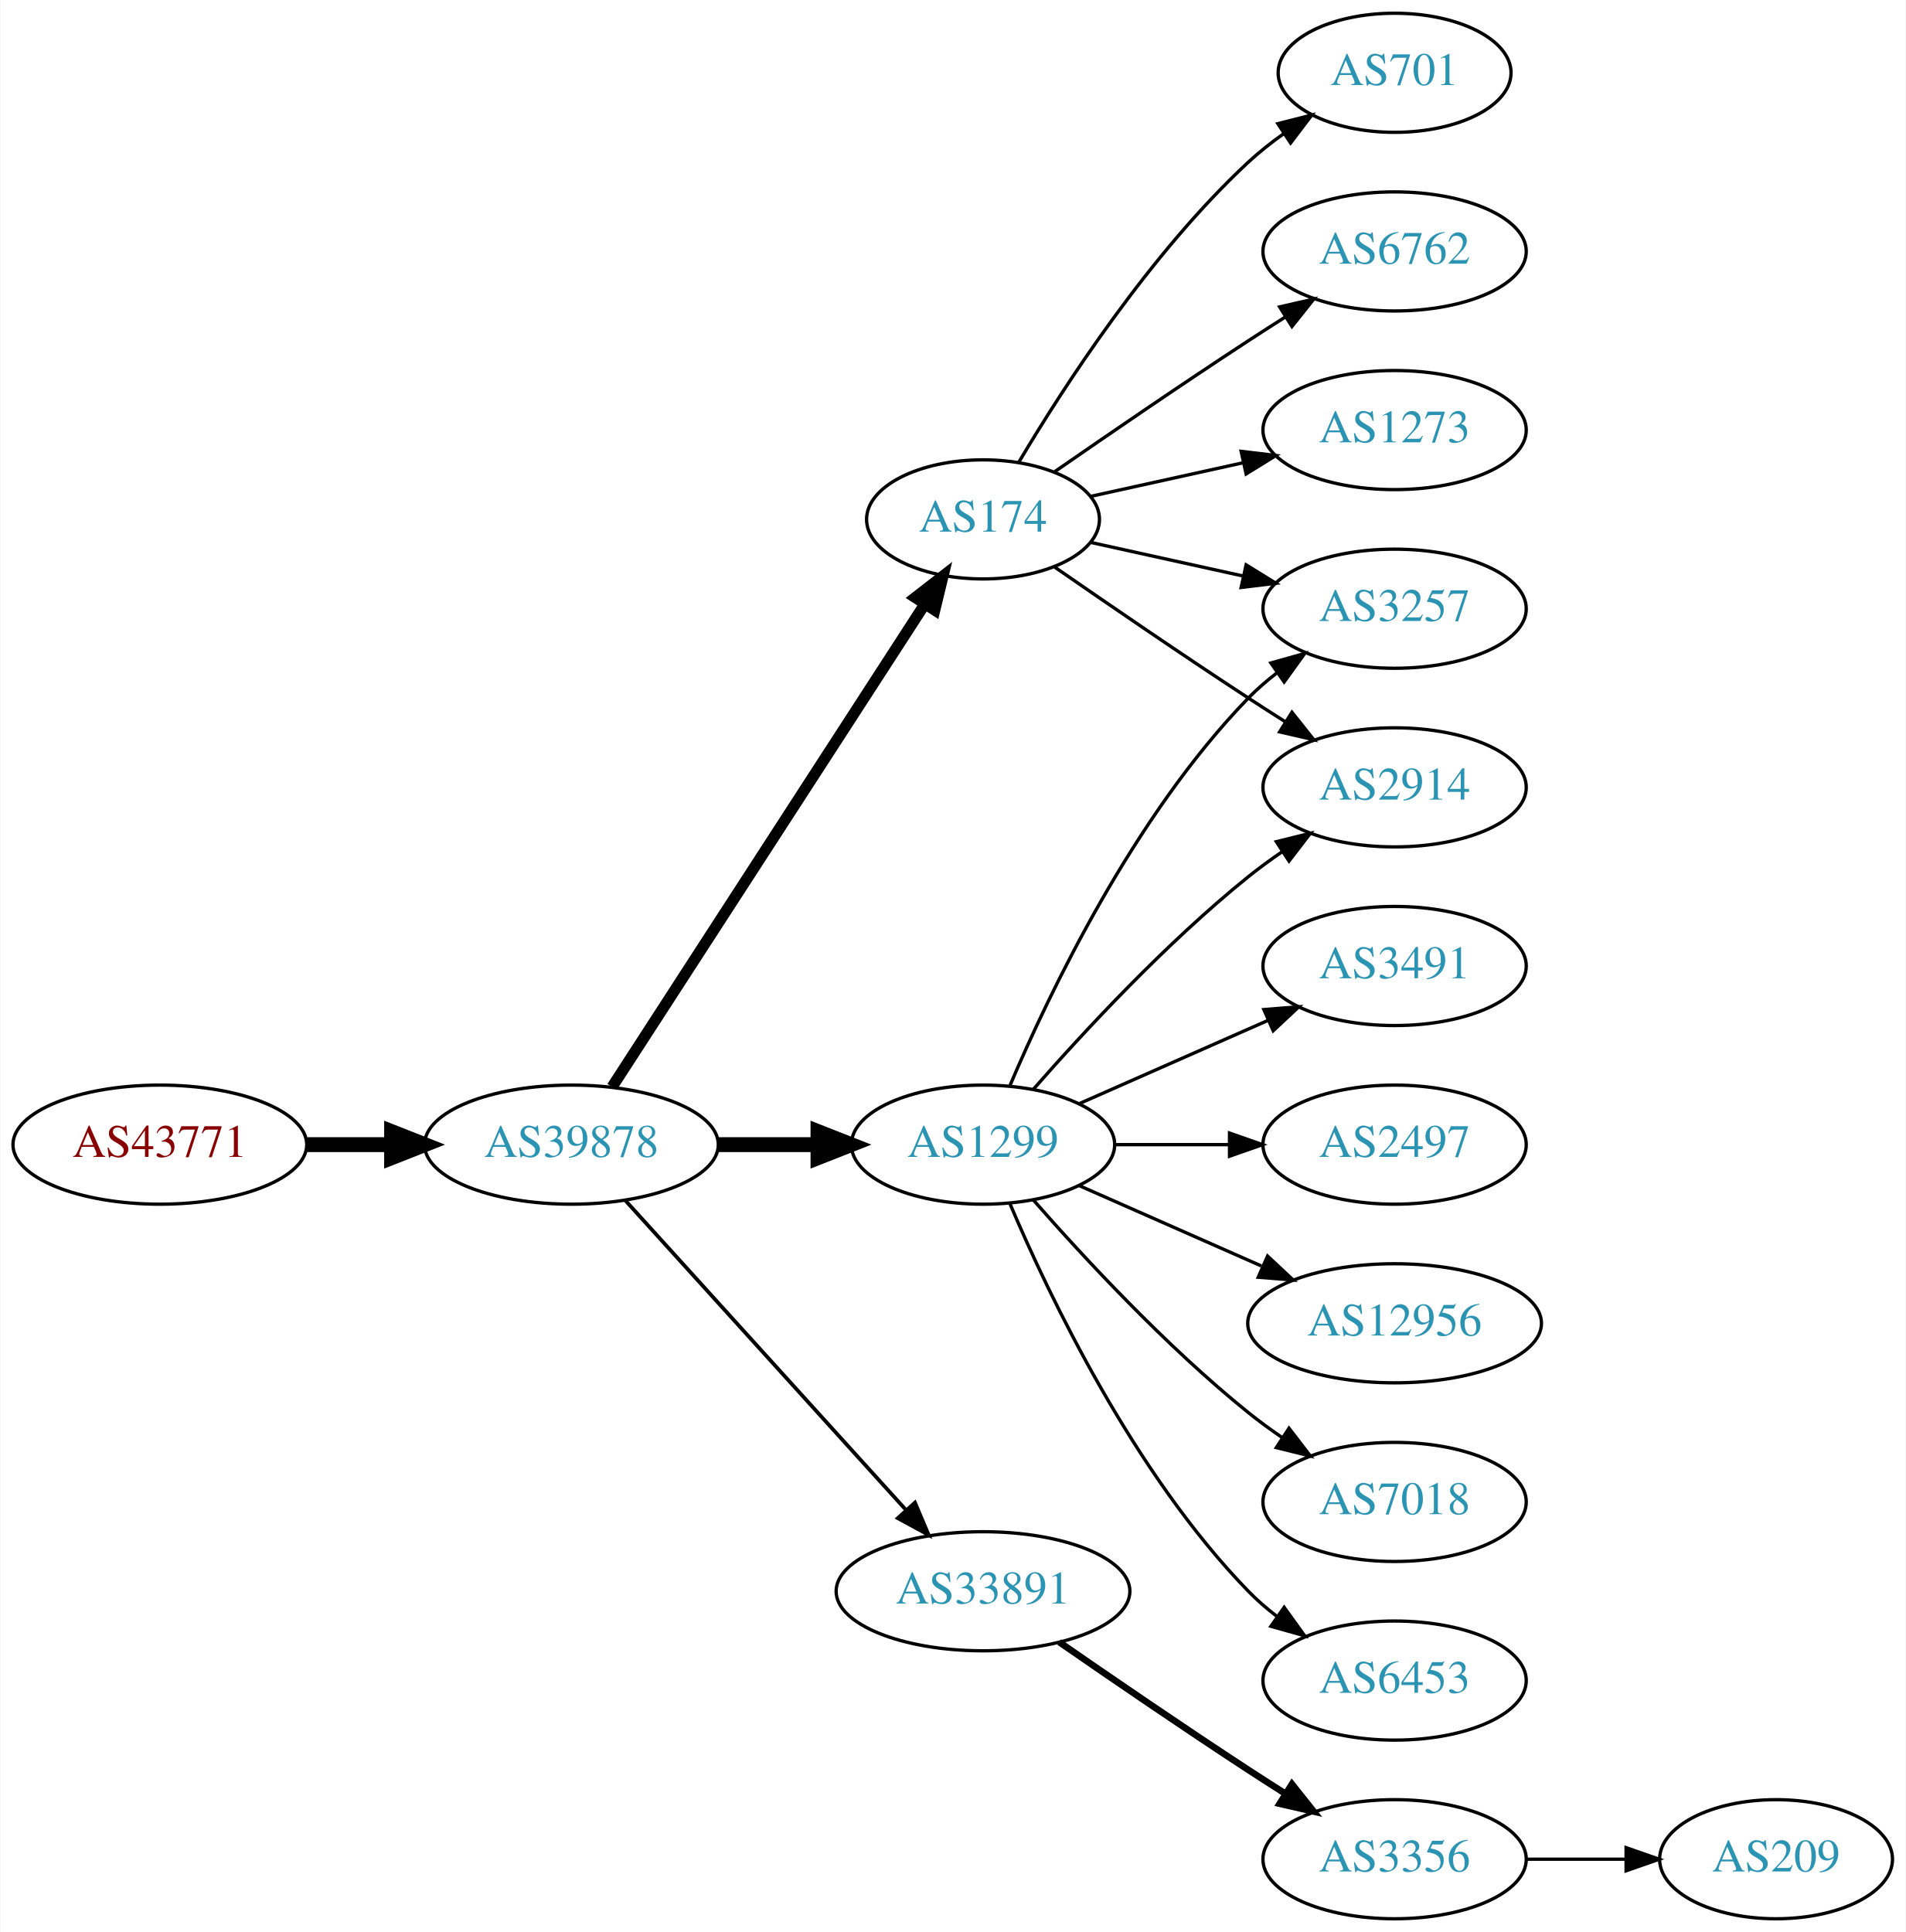
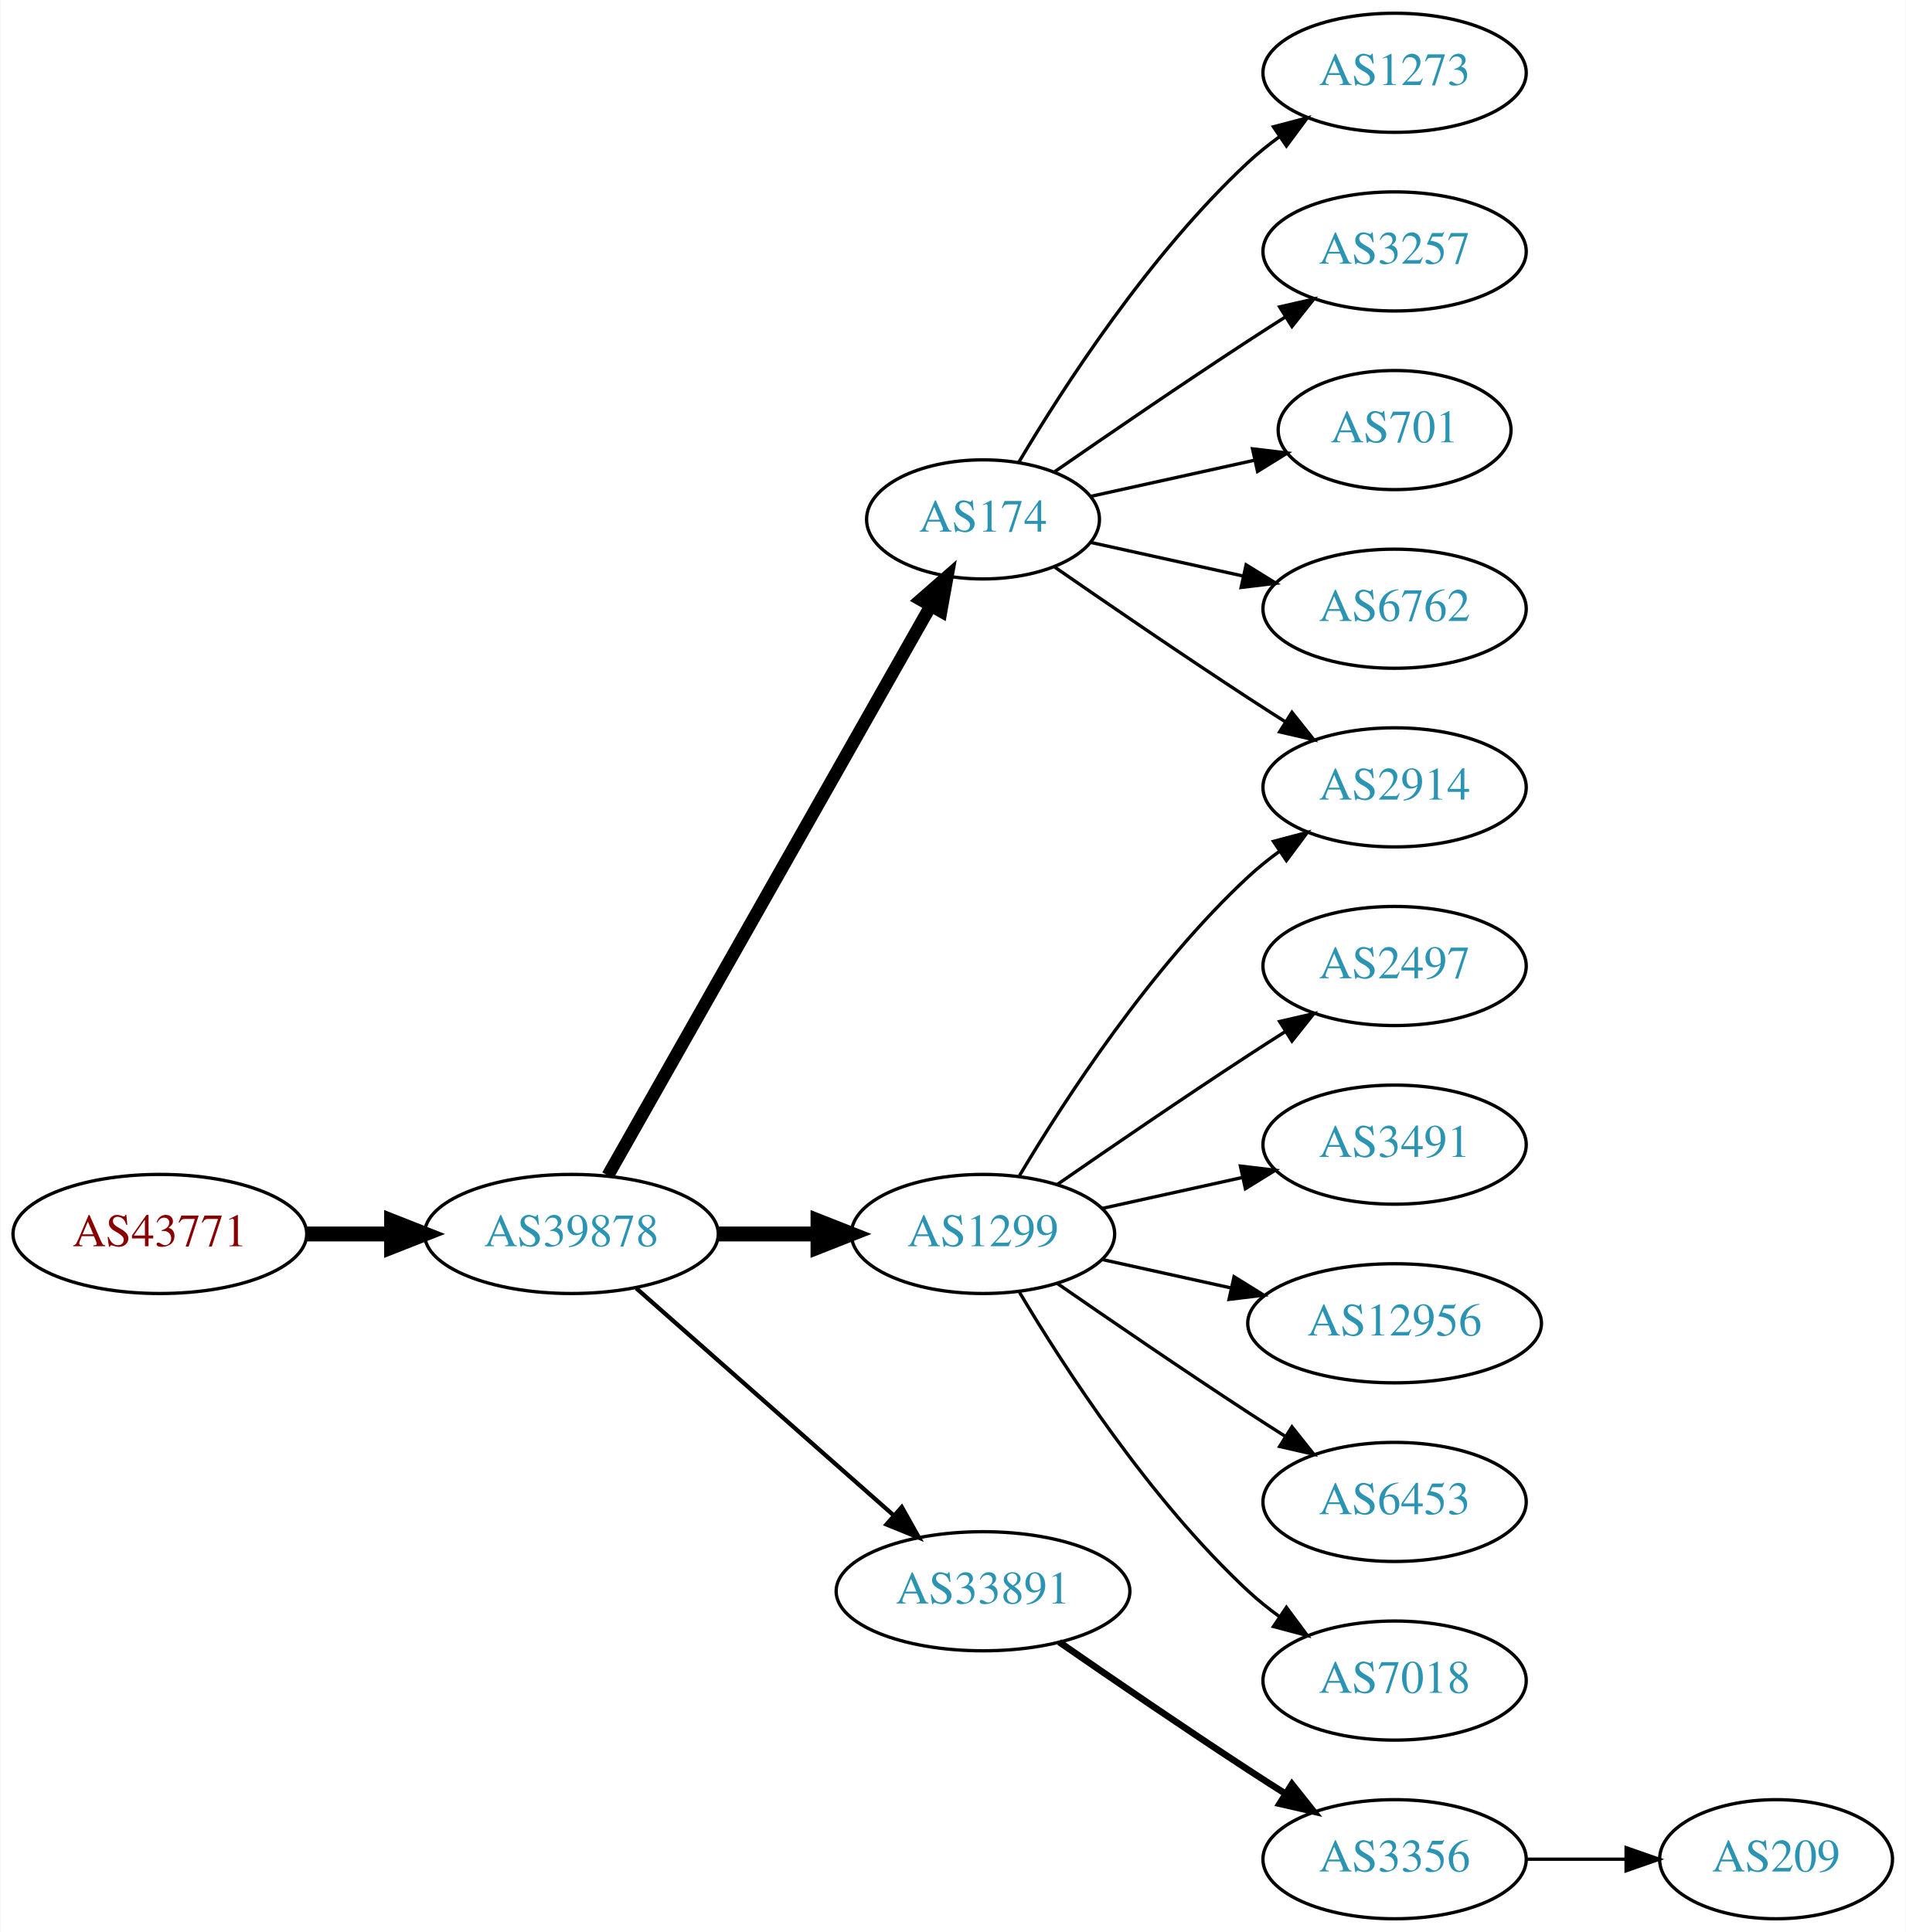
<svg xmlns="http://www.w3.org/2000/svg" xmlns:xlink="http://www.w3.org/1999/xlink" width="576pt" height="584pt" viewBox="0.00 0.00 575.76 584.00">
  <g id="graph0" class="graph" transform="scale(1 1) rotate(0) translate(4 580)">
    <polygon fill="white" stroke="none" points="-4,4 -4,-580 571.762,-580 571.762,4 -4,4" />
    <g id="node1" class="node">
      <g id="a_node1">
        <a xlink:href="/asn/43771" xlink:title="AS43771 ~ MUKI-AS [AT]">
-           <ellipse fill="#ffffff" stroke="black" cx="44.196" cy="-234" rx="44.393" ry="18" />
-           <text text-anchor="middle" x="44.196" y="-230.3" font-family="Times,serif" font-size="14.00" fill="#880000">AS43771</text>
+           <ellipse fill="#ffffff" stroke="black" cx="44.196" cy="-207" rx="44.393" ry="18" />
+           <text text-anchor="middle" x="44.196" y="-203.3" font-family="Times,serif" font-size="14.00" fill="#880000">AS43771</text>
        </a>
      </g>
    </g>
    <g id="node2" class="node">
      <g id="a_node2">
        <a xlink:href="/asn/39878" xlink:title="AS39878 ~ Peter Rauter GmbH [AT]">
-           <ellipse fill="#ffffff" stroke="black" cx="168.588" cy="-234" rx="44.393" ry="18" />
-           <text text-anchor="middle" x="168.588" y="-230.3" font-family="Times,serif" font-size="14.00" fill="#2c94b3">AS39878</text>
+           <ellipse fill="#ffffff" stroke="black" cx="168.588" cy="-207" rx="44.393" ry="18" />
+           <text text-anchor="middle" x="168.588" y="-203.3" font-family="Times,serif" font-size="14.00" fill="#2c94b3">AS39878</text>
        </a>
      </g>
    </g>
    <g id="edge1" class="edge">
-       <path fill="none" stroke="black" stroke-width="4.5" d="M88.692,-234C96.898,-234 105.569,-234 114.041,-234" />
-       <polygon fill="black" stroke="black" stroke-width="4.5" points="114.233,-237.938 124.233,-234 114.233,-230.063 114.233,-237.938" />
+       <path fill="none" stroke="black" stroke-width="4.5" d="M88.692,-207C96.898,-207 105.569,-207 114.041,-207" />
+       <polygon fill="black" stroke="black" stroke-width="4.5" points="114.233,-210.938 124.233,-207 114.233,-203.063 114.233,-210.938" />
    </g>
    <g id="node3" class="node">
      <g id="a_node3">
        <a xlink:href="/asn/174" xlink:title="AS174 ~ Cogent Communications [US]">
          <ellipse fill="#ffffff" stroke="black" cx="292.98" cy="-423" rx="35.194" ry="18" />
          <text text-anchor="middle" x="292.98" y="-419.3" font-family="Times,serif" font-size="14.00" fill="#2c94b3">AS174</text>
        </a>
      </g>
    </g>
    <g id="edge2" class="edge">
-       <path fill="none" stroke="black" stroke-width="3.375" d="M180.883,-251.442C202.524,-284.859 249.925,-358.057 275.249,-397.163" />
-       <polygon fill="black" stroke="black" stroke-width="3.375" points="272.516,-399.382 280.889,-405.873 278.392,-395.577 272.516,-399.382" />
+       <path fill="none" stroke="black" stroke-width="3.857" d="M179.604,-224.676C201.137,-262.679 251.929,-352.316 277.186,-396.89" />
+       <polygon fill="black" stroke="black" stroke-width="3.857" points="274.193,-398.708 282.168,-405.683 280.283,-395.257 274.193,-398.708" />
    </g>
    <g id="node4" class="node">
      <g id="a_node4">
+         <a xlink:href="/asn/1299" xlink:title="AS1299 ~ Telia Carrier [EU]">
+           <ellipse fill="#ffffff" stroke="black" cx="292.98" cy="-207" rx="39.794" ry="18" />
+           <text text-anchor="middle" x="292.98" y="-203.3" font-family="Times,serif" font-size="14.00" fill="#2c94b3">AS1299</text>
+         </a>
+       </g>
+     </g>
+     <g id="edge3" class="edge">
+       <path fill="none" stroke="black" stroke-width="4.5" d="M213.084,-207C222.773,-207 233.11,-207 243.002,-207" />
+       <polygon fill="black" stroke="black" stroke-width="4.5" points="243.105,-210.938 253.105,-207 243.105,-203.063 243.105,-210.938" />
+     </g>
+     <g id="node5" class="node">
+       <g id="a_node5">
        <a xlink:href="/asn/33891" xlink:title="AS33891 ~ CORE-BACKBONE GMBH GLOBAL NETWORK [DE]">
          <ellipse fill="#ffffff" stroke="black" cx="292.98" cy="-99" rx="44.393" ry="18" />
          <text text-anchor="middle" x="292.98" y="-95.3" font-family="Times,serif" font-size="14.00" fill="#2c94b3">AS33891</text>
        </a>
      </g>
    </g>
-     <g id="edge3" class="edge">
-       <path fill="none" stroke="black" stroke-width="1.125" d="M184.842,-217.175C206.188,-193.63 245.11,-150.698 269.702,-123.574" />
-       <polygon fill="black" stroke="black" stroke-width="1.125" points="272.411,-125.796 276.535,-116.037 267.225,-121.095 272.411,-125.796" />
-     </g>
-     <g id="node5" class="node">
-       <g id="a_node5">
-         <a xlink:href="/asn/1299" xlink:title="AS1299 ~ Telia Carrier [EU]">
-           <ellipse fill="#ffffff" stroke="black" cx="292.98" cy="-234" rx="39.794" ry="18" />
-           <text text-anchor="middle" x="292.98" y="-230.3" font-family="Times,serif" font-size="14.00" fill="#2c94b3">AS1299</text>
-         </a>
-       </g>
-     </g>
    <g id="edge4" class="edge">
-       <path fill="none" stroke="black" stroke-width="4.5" d="M213.084,-234C222.773,-234 233.11,-234 243.002,-234" />
-       <polygon fill="black" stroke="black" stroke-width="4.5" points="243.105,-237.938 253.105,-234 243.105,-230.063 243.105,-237.938" />
+       <path fill="none" stroke="black" stroke-width="1.286" d="M188.177,-190.597C208.875,-172.333 242.481,-142.678 265.826,-122.079" />
+       <polygon fill="black" stroke="black" stroke-width="1.286" points="268.435,-124.444 273.618,-115.203 263.804,-119.195 268.435,-124.444" />
    </g>
    <g id="node6" class="node">
      <g id="a_node6">
-         <a xlink:href="/asn/701" xlink:title="AS701 ~ UUNET [US]">
-           <ellipse fill="#ffffff" stroke="black" cx="417.373" cy="-558" rx="35.194" ry="18" />
-           <text text-anchor="middle" x="417.373" y="-554.3" font-family="Times,serif" font-size="14.00" fill="#2c94b3">AS701</text>
+         <a xlink:href="/asn/1273" xlink:title="AS1273 ~ Vodafone Group PLC [EU]">
+           <ellipse fill="#ffffff" stroke="black" cx="417.373" cy="-558" rx="39.794" ry="18" />
+           <text text-anchor="middle" x="417.373" y="-554.3" font-family="Times,serif" font-size="14.00" fill="#2c94b3">AS1273</text>
        </a>
      </g>
    </g>
    <g id="edge5" class="edge">
-       <path fill="none" stroke="black" d="M303.793,-440.279C317.299,-463.011 343.359,-503.314 373.176,-531 376.474,-534.061 380.166,-536.972 383.967,-539.672" />
-       <polygon fill="black" stroke="black" points="382.078,-542.619 392.348,-545.22 385.941,-536.781 382.078,-542.619" />
+       <path fill="none" stroke="black" d="M303.793,-440.279C317.299,-463.011 343.359,-503.314 373.176,-531 376.083,-533.699 379.296,-536.28 382.62,-538.703" />
+       <polygon fill="black" stroke="black" points="380.755,-541.667 390.998,-544.375 384.679,-535.87 380.755,-541.667" />
    </g>
    <g id="node7" class="node">
      <g id="a_node7">
+         <a xlink:href="/asn/3257" xlink:title="AS3257 ~ GTT [DE]">
+           <ellipse fill="#ffffff" stroke="black" cx="417.373" cy="-504" rx="39.794" ry="18" />
+           <text text-anchor="middle" x="417.373" y="-500.3" font-family="Times,serif" font-size="14.00" fill="#2c94b3">AS3257</text>
+         </a>
+       </g>
+     </g>
+     <g id="edge6" class="edge">
+       <path fill="none" stroke="black" d="M314.671,-437.44C330.563,-448.449 353.113,-463.897 373.176,-477 376.758,-479.339 380.529,-481.759 384.289,-484.144" />
+       <polygon fill="black" stroke="black" points="382.623,-487.231 392.95,-489.596 386.352,-481.307 382.623,-487.231" />
+     </g>
+     <g id="node8" class="node">
+       <g id="a_node8">
+         <a xlink:href="/asn/701" xlink:title="AS701 ~ UUNET [US]">
+           <ellipse fill="#ffffff" stroke="black" cx="417.373" cy="-450" rx="35.194" ry="18" />
+           <text text-anchor="middle" x="417.373" y="-446.3" font-family="Times,serif" font-size="14.00" fill="#2c94b3">AS701</text>
+         </a>
+       </g>
+     </g>
+     <g id="edge7" class="edge">
+       <path fill="none" stroke="black" d="M325.499,-429.953C340.632,-433.292 358.96,-437.335 375.18,-440.913" />
+       <polygon fill="black" stroke="black" points="374.441,-444.334 384.96,-443.07 375.949,-437.498 374.441,-444.334" />
+     </g>
+     <g id="node9" class="node">
+       <g id="a_node9">
        <a xlink:href="/asn/2914" xlink:title="AS2914 ~ NTT America, Inc. [US]">
          <ellipse fill="#ffffff" stroke="black" cx="417.373" cy="-342" rx="39.794" ry="18" />
          <text text-anchor="middle" x="417.373" y="-338.3" font-family="Times,serif" font-size="14.00" fill="#2c94b3">AS2914</text>
        </a>
      </g>
    </g>
-     <g id="edge6" class="edge">
+     <g id="edge8" class="edge">
      <path fill="none" stroke="black" d="M314.671,-408.56C330.563,-397.551 353.113,-382.103 373.176,-369 376.758,-366.661 380.529,-364.241 384.289,-361.856" />
      <polygon fill="black" stroke="black" points="386.352,-364.693 392.95,-356.404 382.623,-358.769 386.352,-364.693" />
    </g>
-     <g id="node8" class="node">
-       <g id="a_node8">
-         <a xlink:href="/asn/3257" xlink:title="AS3257 ~ GTT [DE]">
+     <g id="node10" class="node">
+       <g id="a_node10">
+         <a xlink:href="/asn/6762" xlink:title="AS6762 ~ TELECOM ITALIA SPARKLE S.p.A. [IT]">
          <ellipse fill="#ffffff" stroke="black" cx="417.373" cy="-396" rx="39.794" ry="18" />
-           <text text-anchor="middle" x="417.373" y="-392.3" font-family="Times,serif" font-size="14.00" fill="#2c94b3">AS3257</text>
-         </a>
-       </g>
-     </g>
-     <g id="edge7" class="edge">
+           <text text-anchor="middle" x="417.373" y="-392.3" font-family="Times,serif" font-size="14.00" fill="#2c94b3">AS6762</text>
+         </a>
+       </g>
+     </g>
+     <g id="edge9" class="edge">
      <path fill="none" stroke="black" d="M325.499,-416.047C339.56,-412.945 356.378,-409.235 371.702,-405.854" />
      <polygon fill="black" stroke="black" points="372.501,-409.262 381.512,-403.69 370.993,-402.427 372.501,-409.262" />
    </g>
-     <g id="node9" class="node">
-       <g id="a_node9">
-         <a xlink:href="/asn/6762" xlink:title="AS6762 ~ TELECOM ITALIA SPARKLE S.p.A. [IT]">
-           <ellipse fill="#ffffff" stroke="black" cx="417.373" cy="-504" rx="39.794" ry="18" />
-           <text text-anchor="middle" x="417.373" y="-500.3" font-family="Times,serif" font-size="14.00" fill="#2c94b3">AS6762</text>
-         </a>
-       </g>
-     </g>
-     <g id="edge8" class="edge">
-       <path fill="none" stroke="black" d="M314.671,-437.44C330.563,-448.449 353.113,-463.897 373.176,-477 376.758,-479.339 380.529,-481.759 384.289,-484.144" />
-       <polygon fill="black" stroke="black" points="382.623,-487.231 392.95,-489.596 386.352,-481.307 382.623,-487.231" />
-     </g>
-     <g id="node10" class="node">
-       <g id="a_node10">
-         <a xlink:href="/asn/1273" xlink:title="AS1273 ~ Vodafone Group PLC [EU]">
-           <ellipse fill="#ffffff" stroke="black" cx="417.373" cy="-450" rx="39.794" ry="18" />
-           <text text-anchor="middle" x="417.373" y="-446.3" font-family="Times,serif" font-size="14.00" fill="#2c94b3">AS1273</text>
-         </a>
-       </g>
-     </g>
-     <g id="edge9" class="edge">
-       <path fill="none" stroke="black" d="M325.499,-429.953C339.56,-433.055 356.378,-436.765 371.702,-440.146" />
-       <polygon fill="black" stroke="black" points="370.993,-443.573 381.512,-442.31 372.501,-436.738 370.993,-443.573" />
+     <g id="edge10" class="edge">
+       <path fill="none" stroke="black" d="M304.026,-224.671C317.597,-247.472 343.529,-287.472 373.176,-315 376.083,-317.699 379.296,-320.28 382.62,-322.703" />
+       <polygon fill="black" stroke="black" points="380.755,-325.667 390.998,-328.375 384.679,-319.87 380.755,-325.667" />
    </g>
    <g id="node11" class="node">
      <g id="a_node11">
+         <a xlink:href="/asn/2497" xlink:title="AS2497 ~ Internet Initiative Japan Inc. [JP]">
+           <ellipse fill="#ffffff" stroke="black" cx="417.373" cy="-288" rx="39.794" ry="18" />
+           <text text-anchor="middle" x="417.373" y="-284.3" font-family="Times,serif" font-size="14.00" fill="#2c94b3">AS2497</text>
+         </a>
+       </g>
+     </g>
+     <g id="edge11" class="edge">
+       <path fill="none" stroke="black" d="M315.337,-221.901C331.188,-232.877 353.391,-248.079 373.176,-261 376.758,-263.339 380.529,-265.759 384.289,-268.144" />
+       <polygon fill="black" stroke="black" points="382.623,-271.231 392.95,-273.596 386.352,-265.307 382.623,-271.231" />
+     </g>
+     <g id="node12" class="node">
+       <g id="a_node12">
+         <a xlink:href="/asn/3491" xlink:title="AS3491 ~ PCCW Global, Inc. [US]">
+           <ellipse fill="#ffffff" stroke="black" cx="417.373" cy="-234" rx="39.794" ry="18" />
+           <text text-anchor="middle" x="417.373" y="-230.3" font-family="Times,serif" font-size="14.00" fill="#2c94b3">AS3491</text>
+         </a>
+       </g>
+     </g>
+     <g id="edge12" class="edge">
+       <path fill="none" stroke="black" d="M329.053,-214.737C342.24,-217.646 357.42,-220.995 371.386,-224.076" />
+       <polygon fill="black" stroke="black" points="370.776,-227.525 381.295,-226.262 372.284,-220.69 370.776,-227.525" />
+     </g>
+     <g id="node13" class="node">
+       <g id="a_node13">
+         <a xlink:href="/asn/12956" xlink:title="AS12956 ~ TELXIUS [ES]">
+           <ellipse fill="#ffffff" stroke="black" cx="417.373" cy="-180" rx="44.393" ry="18" />
+           <text text-anchor="middle" x="417.373" y="-176.3" font-family="Times,serif" font-size="14.00" fill="#2c94b3">AS12956</text>
+         </a>
+       </g>
+     </g>
+     <g id="edge13" class="edge">
+       <path fill="none" stroke="black" d="M329.053,-199.263C341.092,-196.607 354.792,-193.585 367.713,-190.734" />
+       <polygon fill="black" stroke="black" points="368.851,-194.068 377.862,-188.495 367.343,-187.232 368.851,-194.068" />
+     </g>
+     <g id="node14" class="node">
+       <g id="a_node14">
+         <a xlink:href="/asn/6453" xlink:title="AS6453 ~ TATA COMMUNICATIONS (AMERICA) INC [US]">
+           <ellipse fill="#ffffff" stroke="black" cx="417.373" cy="-126" rx="39.794" ry="18" />
+           <text text-anchor="middle" x="417.373" y="-122.3" font-family="Times,serif" font-size="14.00" fill="#2c94b3">AS6453</text>
+         </a>
+       </g>
+     </g>
+     <g id="edge14" class="edge">
+       <path fill="none" stroke="black" d="M315.337,-192.099C331.188,-181.123 353.391,-165.921 373.176,-153 376.758,-150.661 380.529,-148.241 384.289,-145.856" />
+       <polygon fill="black" stroke="black" points="386.352,-148.693 392.95,-140.404 382.623,-142.769 386.352,-148.693" />
+     </g>
+     <g id="node15" class="node">
+       <g id="a_node15">
+         <a xlink:href="/asn/7018" xlink:title="AS7018 ~ AT&amp;T Services, Inc. [US]">
+           <ellipse fill="#ffffff" stroke="black" cx="417.373" cy="-72" rx="39.794" ry="18" />
+           <text text-anchor="middle" x="417.373" y="-68.3" font-family="Times,serif" font-size="14.00" fill="#2c94b3">AS7018</text>
+         </a>
+       </g>
+     </g>
+     <g id="edge15" class="edge">
+       <path fill="none" stroke="black" d="M304.026,-189.329C317.597,-166.528 343.529,-126.528 373.176,-99 376.083,-96.302 379.296,-93.72 382.62,-91.297" />
+       <polygon fill="black" stroke="black" points="384.679,-94.13 390.998,-85.625 380.755,-88.333 384.679,-94.13" />
+     </g>
+     <g id="node16" class="node">
+       <g id="a_node16">
        <a xlink:href="/asn/3356" xlink:title="AS3356 ~ Level 3 Parent, LLC [US]">
          <ellipse fill="#ffffff" stroke="black" cx="417.373" cy="-18" rx="39.794" ry="18" />
          <text text-anchor="middle" x="417.373" y="-14.3" font-family="Times,serif" font-size="14.00" fill="#2c94b3">AS3356</text>
        </a>
      </g>
    </g>
-     <g id="edge10" class="edge">
+     <g id="edge16" class="edge">
      <path fill="none" stroke="black" stroke-width="2" d="M316.011,-83.633C331.813,-72.695 353.67,-57.739 373.176,-45 376.758,-42.661 380.529,-40.241 384.289,-37.856" />
      <polygon fill="black" stroke="black" stroke-width="2" points="386.352,-40.693 392.95,-32.404 382.623,-34.769 386.352,-40.693" />
    </g>
-     <g id="edge13" class="edge">
-       <path fill="none" stroke="black" d="M308.133,-250.663C323.234,-267.894 348.355,-295.024 373.176,-315 376.432,-317.62 379.957,-320.192 383.542,-322.646" />
-       <polygon fill="black" stroke="black" points="381.629,-325.577 391.914,-328.121 385.46,-319.719 381.629,-325.577" />
-     </g>
-     <g id="edge17" class="edge">
-       <path fill="none" stroke="black" d="M301.171,-251.975C312.938,-279.682 338.512,-333.348 373.176,-369 375.797,-371.695 378.737,-374.239 381.82,-376.608" />
-       <polygon fill="black" stroke="black" points="379.986,-379.597 390.189,-382.455 383.995,-373.859 379.986,-379.597" />
-     </g>
-     <g id="node13" class="node">
-       <g id="a_node13">
-         <a xlink:href="/asn/7018" xlink:title="AS7018 ~ AT&amp;T Services, Inc. [US]">
-           <ellipse fill="#ffffff" stroke="black" cx="417.373" cy="-126" rx="39.794" ry="18" />
-           <text text-anchor="middle" x="417.373" y="-122.3" font-family="Times,serif" font-size="14.00" fill="#2c94b3">AS7018</text>
-         </a>
-       </g>
-     </g>
-     <g id="edge12" class="edge">
-       <path fill="none" stroke="black" d="M308.133,-217.337C323.234,-200.106 348.355,-172.976 373.176,-153 376.432,-150.38 379.957,-147.808 383.542,-145.354" />
-       <polygon fill="black" stroke="black" points="385.46,-148.281 391.914,-139.879 381.629,-142.423 385.46,-148.281" />
-     </g>
-     <g id="node14" class="node">
-       <g id="a_node14">
-         <a xlink:href="/asn/6453" xlink:title="AS6453 ~ TATA COMMUNICATIONS (AMERICA) INC [US]">
-           <ellipse fill="#ffffff" stroke="black" cx="417.373" cy="-72" rx="39.794" ry="18" />
-           <text text-anchor="middle" x="417.373" y="-68.3" font-family="Times,serif" font-size="14.00" fill="#2c94b3">AS6453</text>
-         </a>
-       </g>
-     </g>
-     <g id="edge14" class="edge">
-       <path fill="none" stroke="black" d="M301.171,-216.025C312.938,-188.318 338.512,-134.652 373.176,-99 375.797,-96.305 378.737,-93.761 381.82,-91.392" />
-       <polygon fill="black" stroke="black" points="383.995,-94.141 390.189,-85.545 379.986,-88.403 383.995,-94.141" />
-     </g>
-     <g id="node15" class="node">
-       <g id="a_node15">
-         <a xlink:href="/asn/3491" xlink:title="AS3491 ~ PCCW Global, Inc. [US]">
-           <ellipse fill="#ffffff" stroke="black" cx="417.373" cy="-288" rx="39.794" ry="18" />
-           <text text-anchor="middle" x="417.373" y="-284.3" font-family="Times,serif" font-size="14.00" fill="#2c94b3">AS3491</text>
-         </a>
-       </g>
-     </g>
-     <g id="edge15" class="edge">
-       <path fill="none" stroke="black" d="M322.06,-246.389C339.008,-253.866 360.805,-263.483 379.174,-271.588" />
-       <polygon fill="black" stroke="black" points="377.862,-274.834 388.424,-275.669 380.688,-268.43 377.862,-274.834" />
-     </g>
-     <g id="node16" class="node">
-       <g id="a_node16">
-         <a xlink:href="/asn/2497" xlink:title="AS2497 ~ Internet Initiative Japan Inc. [JP]">
-           <ellipse fill="#ffffff" stroke="black" cx="417.373" cy="-234" rx="39.794" ry="18" />
-           <text text-anchor="middle" x="417.373" y="-230.3" font-family="Times,serif" font-size="14.00" fill="#2c94b3">AS2497</text>
-         </a>
-       </g>
-     </g>
-     <g id="edge16" class="edge">
-       <path fill="none" stroke="black" d="M332.706,-234C343.644,-234 355.695,-234 367.161,-234" />
-       <polygon fill="black" stroke="black" points="367.479,-237.5 377.479,-234 367.479,-230.5 367.479,-237.5" />
-     </g>
    <g id="node17" class="node">
      <g id="a_node17">
-         <a xlink:href="/asn/12956" xlink:title="AS12956 ~ TELXIUS [ES]">
-           <ellipse fill="#ffffff" stroke="black" cx="417.373" cy="-180" rx="44.393" ry="18" />
-           <text text-anchor="middle" x="417.373" y="-176.3" font-family="Times,serif" font-size="14.00" fill="#2c94b3">AS12956</text>
-         </a>
-       </g>
-     </g>
-     <g id="edge18" class="edge">
-       <path fill="none" stroke="black" d="M322.06,-221.611C338.376,-214.413 359.186,-205.231 377.106,-197.325" />
-       <polygon fill="black" stroke="black" points="378.981,-200.323 386.717,-193.084 376.155,-193.919 378.981,-200.323" />
-     </g>
-     <g id="node12" class="node">
-       <g id="a_node12">
        <a xlink:href="/asn/209" xlink:title="AS209 ~ CenturyLink Communications, LLC [US]">
          <ellipse fill="#ffffff" stroke="black" cx="532.666" cy="-18" rx="35.194" ry="18" />
          <text text-anchor="middle" x="532.666" y="-14.3" font-family="Times,serif" font-size="14.00" fill="#2c94b3">AS209</text>
        </a>
      </g>
    </g>
-     <g id="edge11" class="edge">
+     <g id="edge17" class="edge">
      <path fill="none" stroke="black" d="M457.045,-18C466.75,-18 477.241,-18 487.204,-18" />
      <polygon fill="black" stroke="black" points="487.34,-21.5 497.34,-18 487.34,-14.5 487.34,-21.5" />
    </g>
  </g>
</svg>
